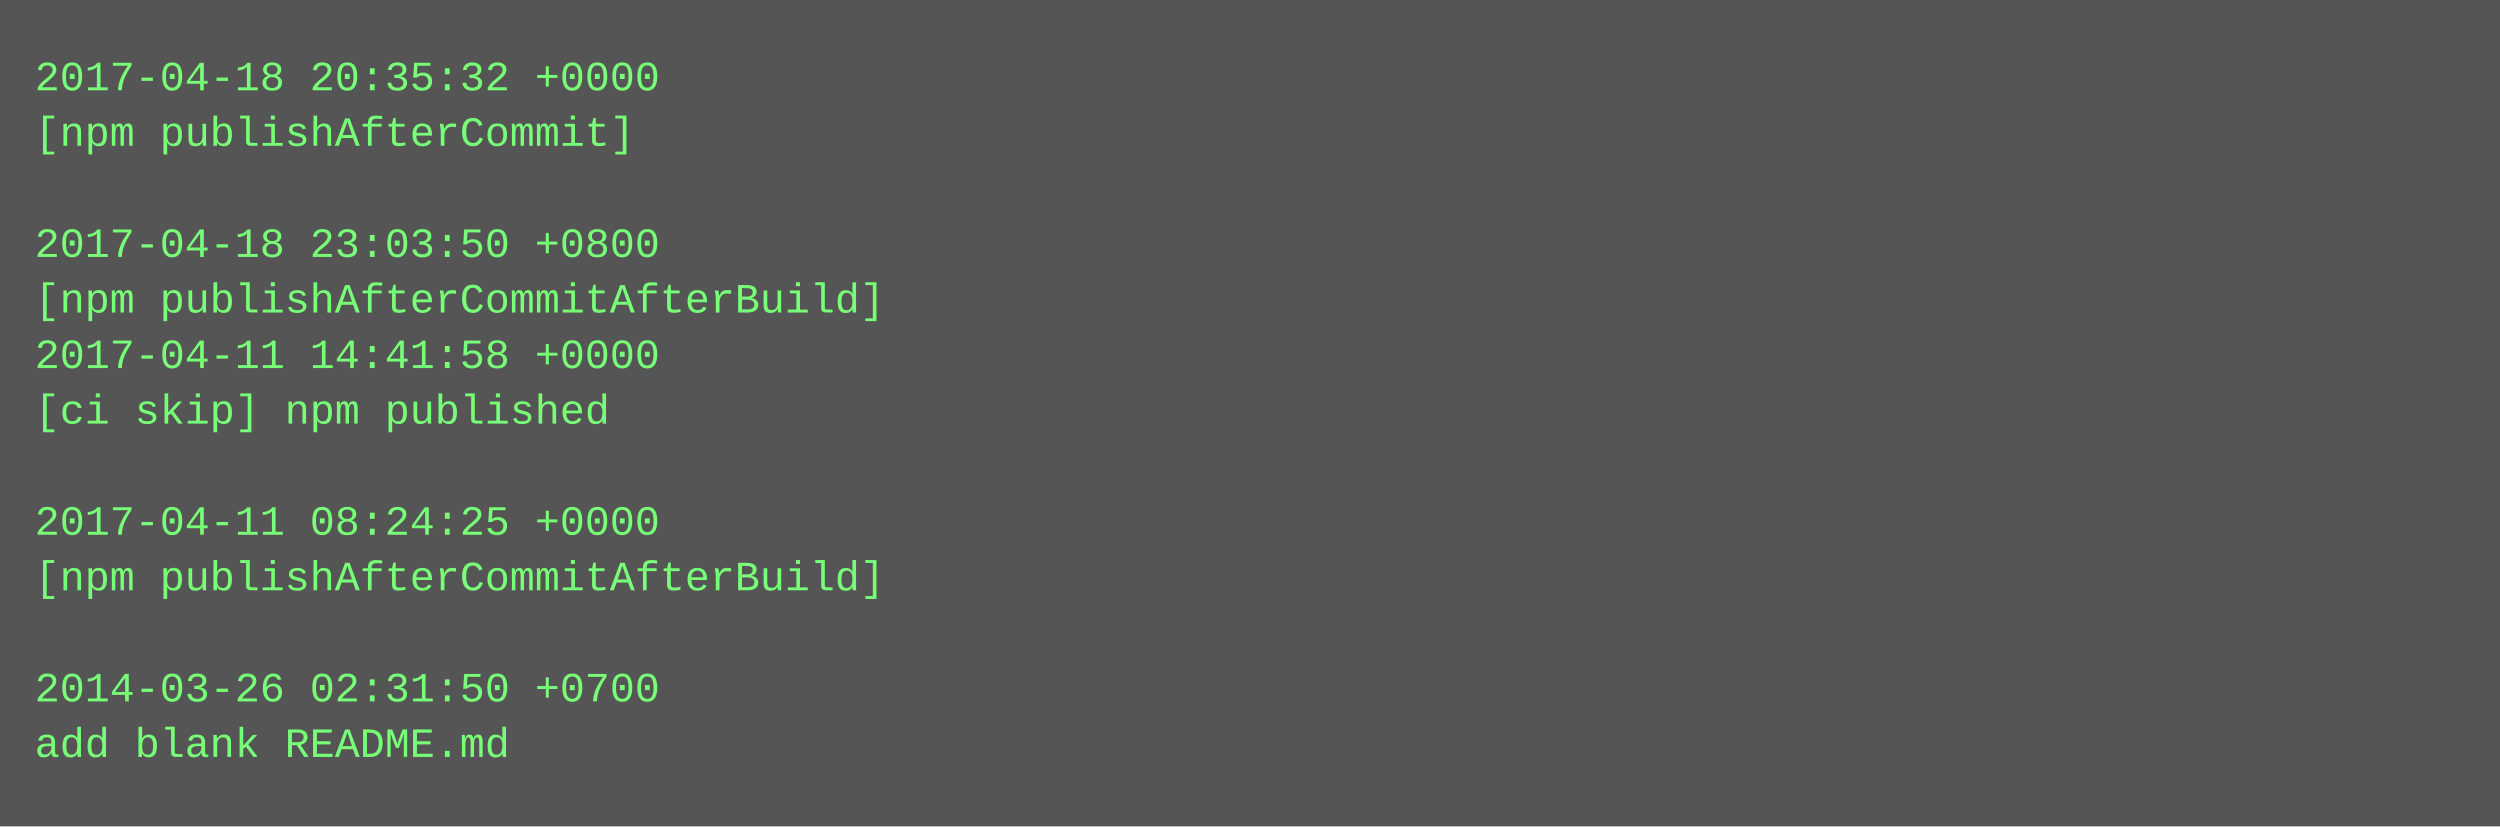
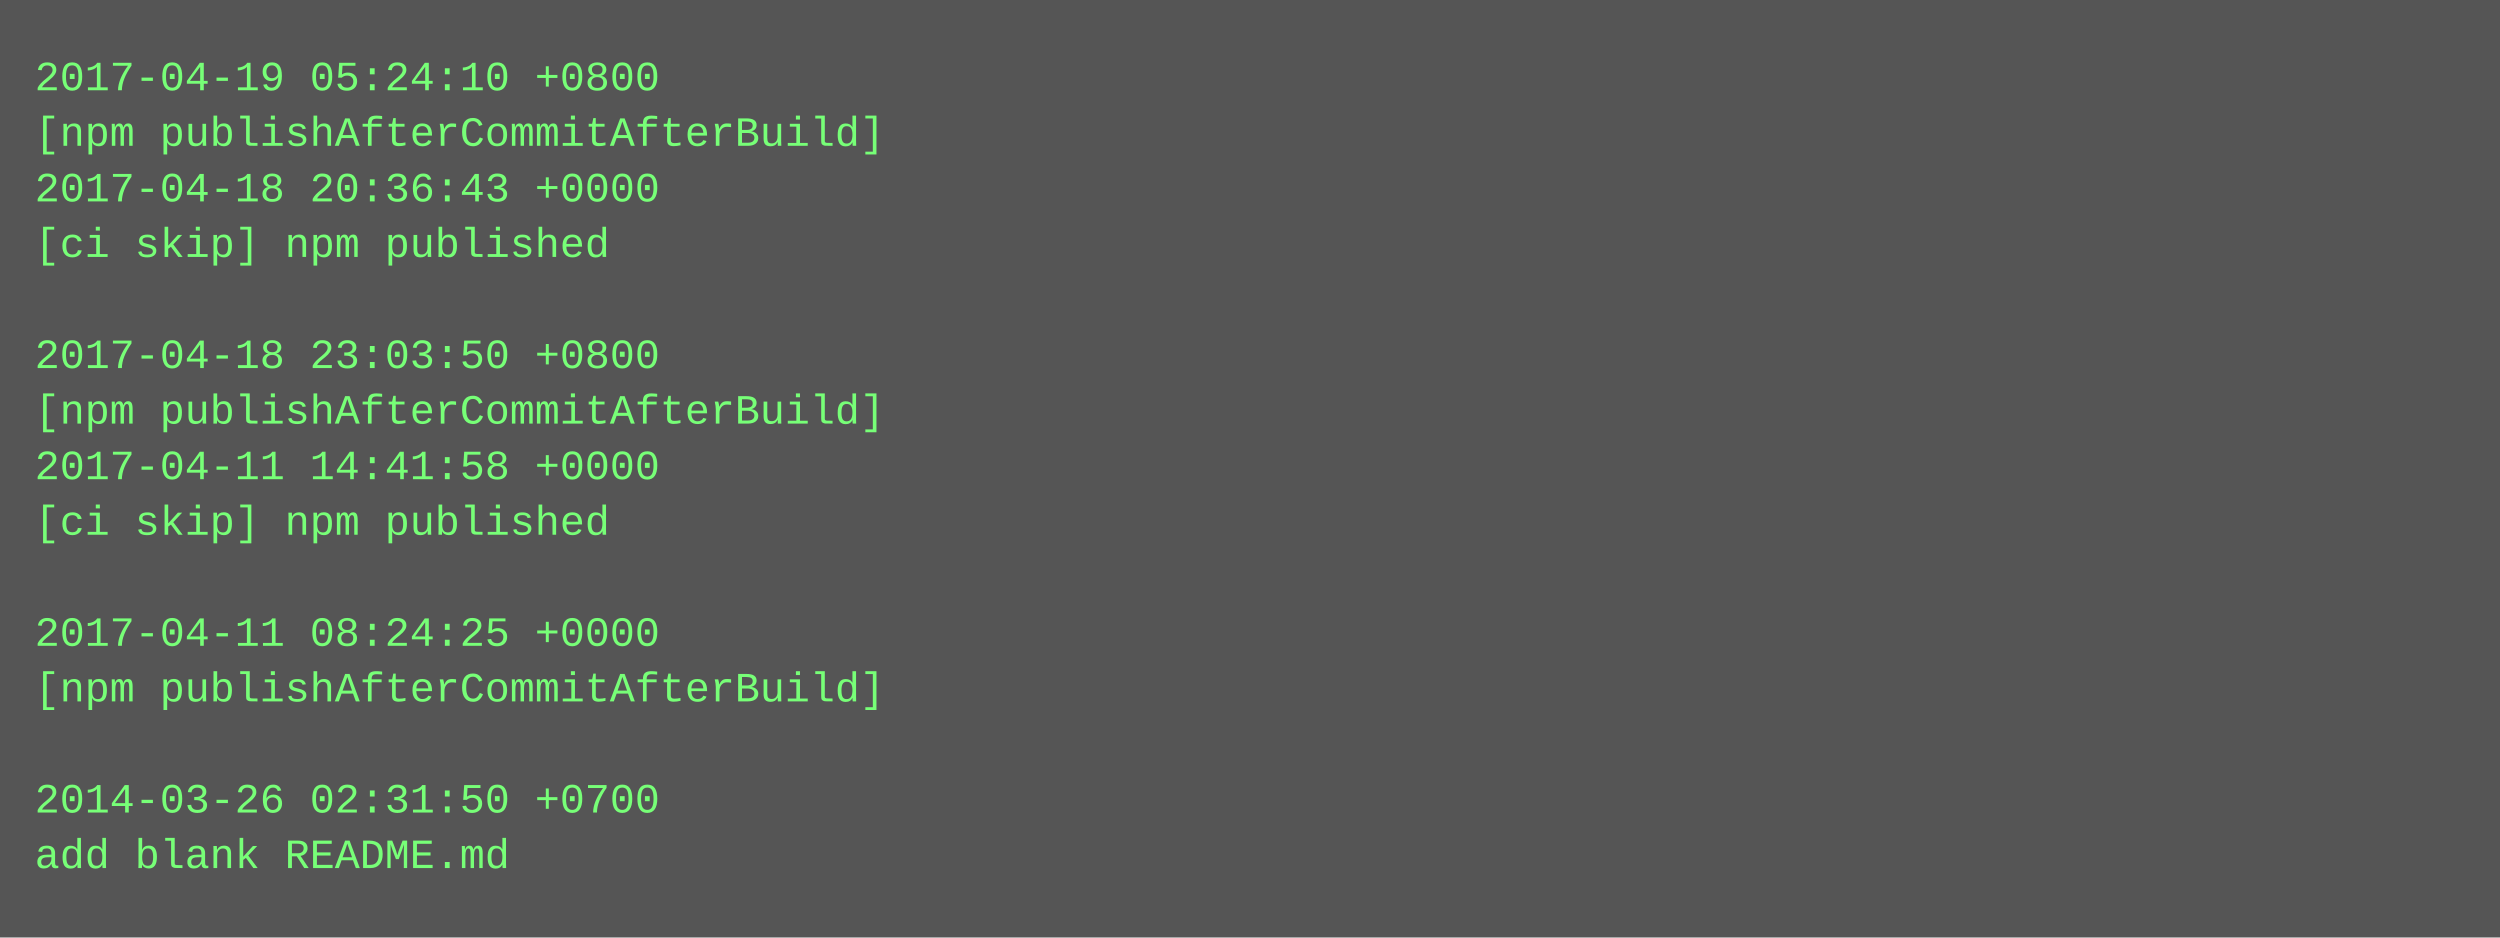
- <svg xmlns="http://www.w3.org/2000/svg" height="238" width="720">
-   <rect height="238" fill="#555" width="720" />
+ <svg xmlns="http://www.w3.org/2000/svg" height="270" width="720">
+   <rect height="270" fill="#555" width="720" />
  <text fill="#7f7" font-family="Courier New" font-size="12" xml:space="preserve">
-     <tspan x="10" y="26">2017-04-18 20:35:32 +0000</tspan>
-     <tspan x="10" y="42">[npm publishAfterCommit]</tspan>
-     <tspan x="10" y="58" />
-     <tspan x="10" y="74">2017-04-18 23:03:50 +0800</tspan>
-     <tspan x="10" y="90">[npm publishAfterCommitAfterBuild]</tspan>
-     <tspan x="10" y="106">2017-04-11 14:41:58 +0000</tspan>
-     <tspan x="10" y="122">[ci skip] npm published</tspan>
-     <tspan x="10" y="138" />
-     <tspan x="10" y="154">2017-04-11 08:24:25 +0000</tspan>
-     <tspan x="10" y="170">[npm publishAfterCommitAfterBuild]</tspan>
-     <tspan x="10" y="186" />
-     <tspan x="10" y="202">2014-03-26 02:31:50 +0700</tspan>
-     <tspan x="10" y="218">add blank README.md</tspan>
+     <tspan x="10" y="26">2017-04-19 05:24:10 +0800</tspan>
+     <tspan x="10" y="42">[npm publishAfterCommitAfterBuild]</tspan>
+     <tspan x="10" y="58">2017-04-18 20:36:43 +0000</tspan>
+     <tspan x="10" y="74">[ci skip] npm published</tspan>
+     <tspan x="10" y="90" />
+     <tspan x="10" y="106">2017-04-18 23:03:50 +0800</tspan>
+     <tspan x="10" y="122">[npm publishAfterCommitAfterBuild]</tspan>
+     <tspan x="10" y="138">2017-04-11 14:41:58 +0000</tspan>
+     <tspan x="10" y="154">[ci skip] npm published</tspan>
+     <tspan x="10" y="170" />
+     <tspan x="10" y="186">2017-04-11 08:24:25 +0000</tspan>
+     <tspan x="10" y="202">[npm publishAfterCommitAfterBuild]</tspan>
+     <tspan x="10" y="218" />
+     <tspan x="10" y="234">2014-03-26 02:31:50 +0700</tspan>
+     <tspan x="10" y="250">add blank README.md</tspan>
  </text>
</svg>
